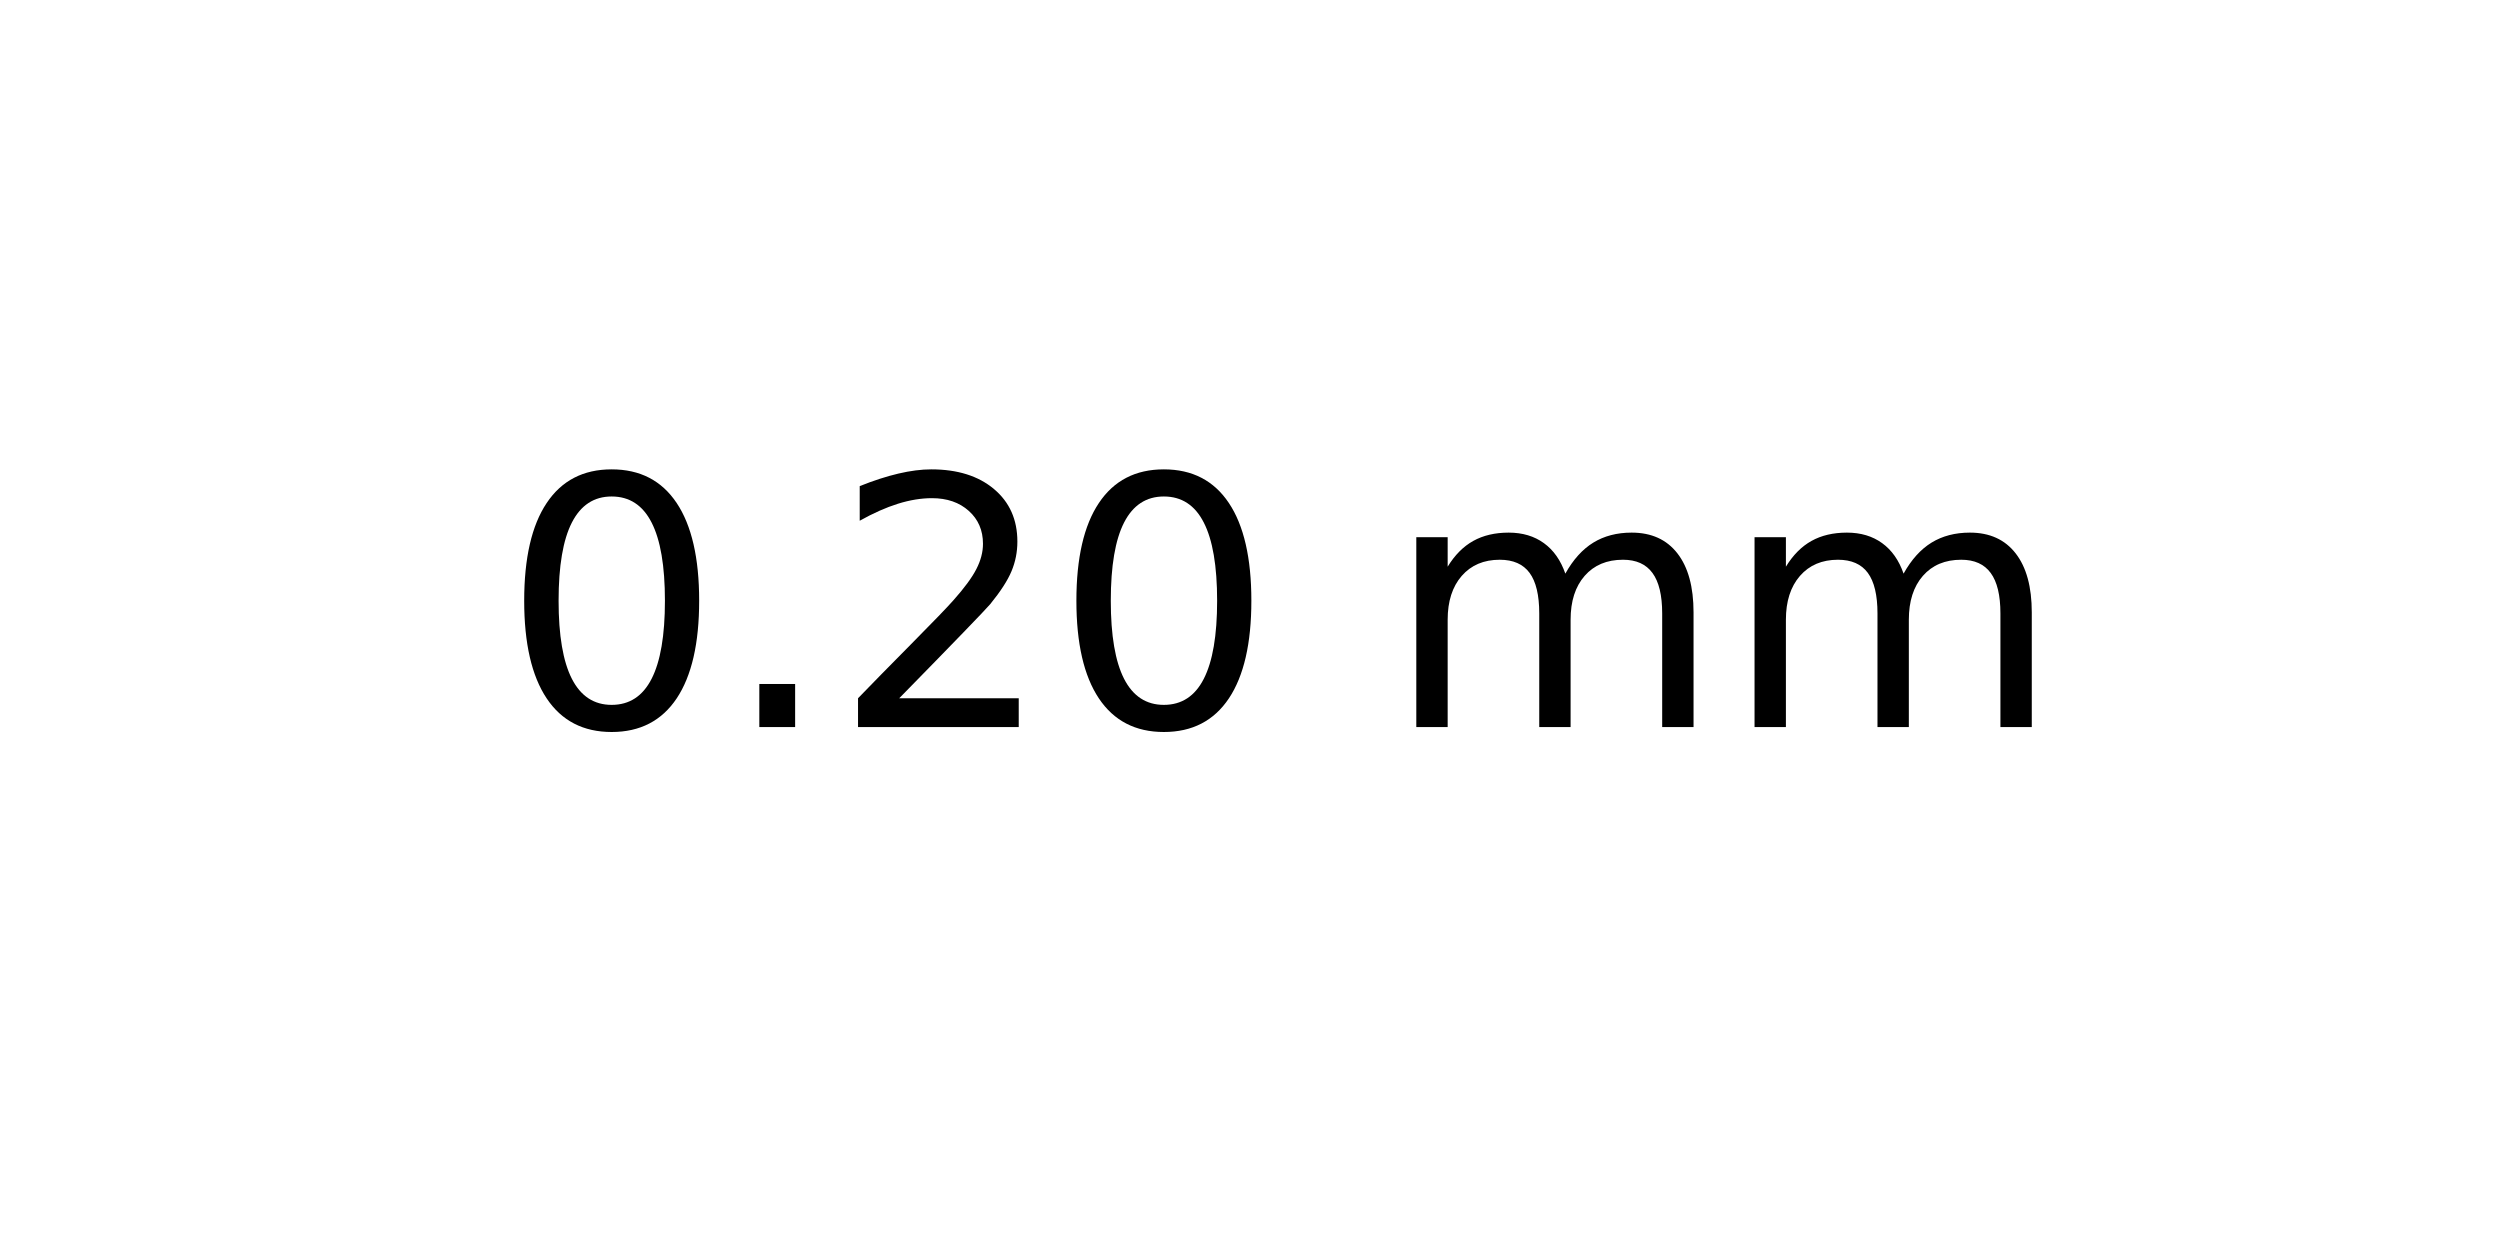
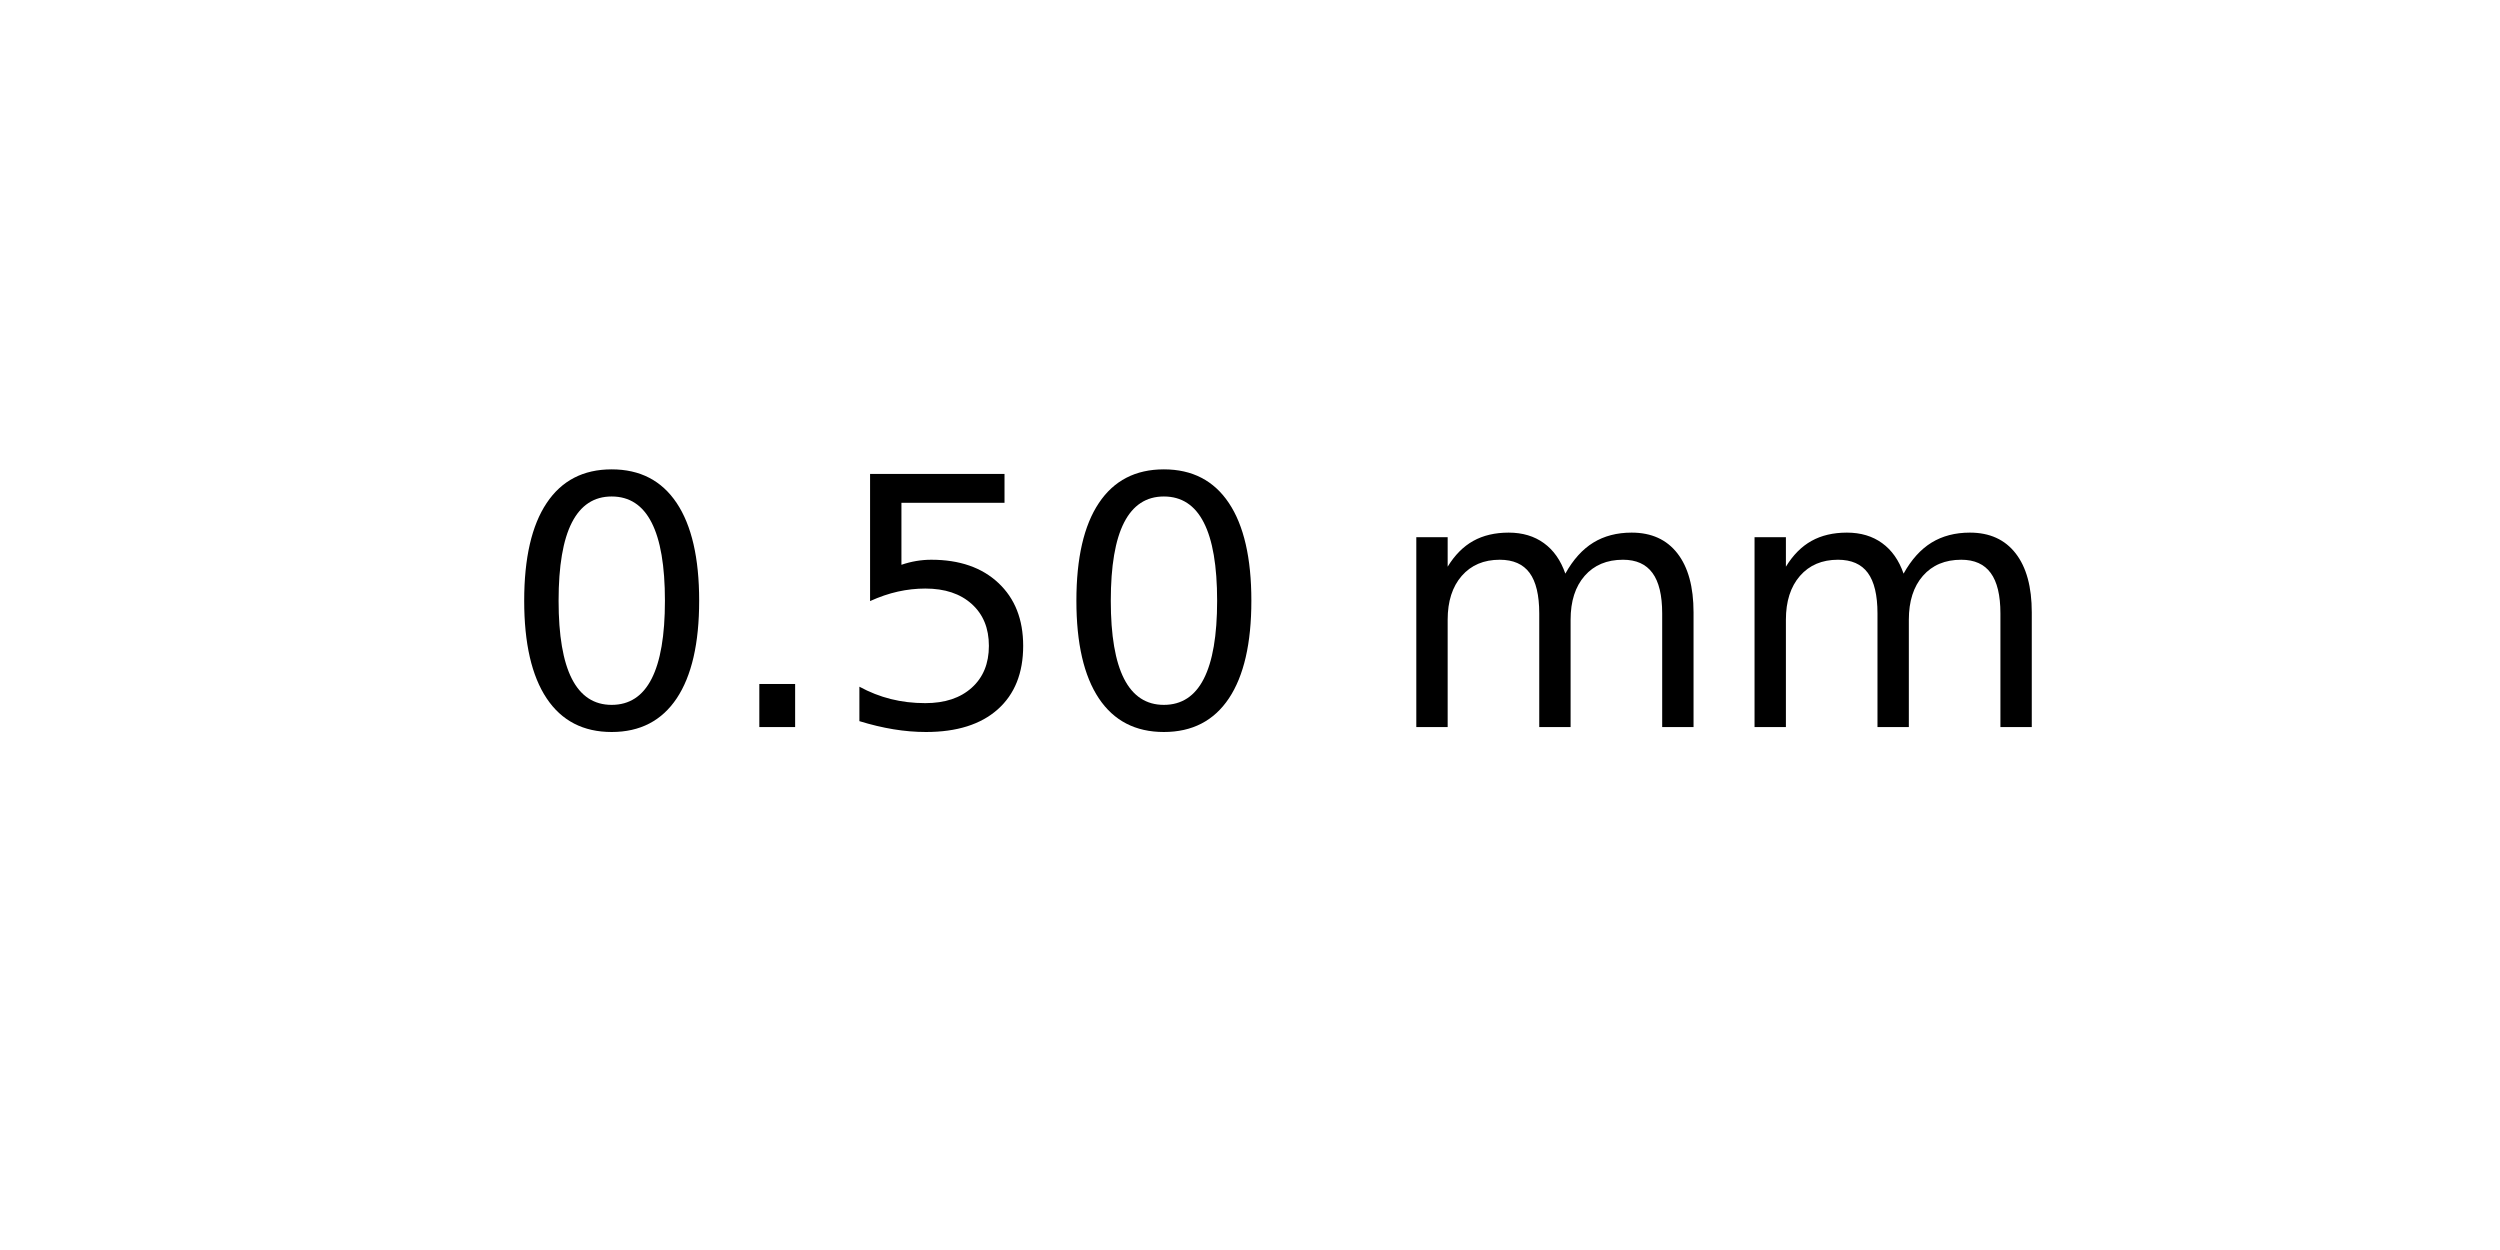
<svg xmlns="http://www.w3.org/2000/svg" xmlns:xlink="http://www.w3.org/1999/xlink" width="72pt" height="36pt" viewBox="0 0 72 36" version="1.1">
  <defs>
    <style type="text/css">*{stroke-linejoin: round; stroke-linecap: butt}</style>
  </defs>
  <g id="figure_1">
    <g id="axes_1">
      <g id="text_1">
        <g transform="translate(14.4375 20.93937) scale(0.1 -0.1)">
          <defs>
            <path id="DejaVuSans-30" d="M 2034 4250  Q 1547 4250 1301 3770  Q 1056 3291 1056 2328  Q 1056 1369 1301 889  Q 1547 409 2034 409  Q 2525 409 2770 889  Q 3016 1369 3016 2328  Q 3016 3291 2770 3770  Q 2525 4250 2034 4250  z M 2034 4750  Q 2819 4750 3233 4129  Q 3647 3509 3647 2328  Q 3647 1150 3233 529  Q 2819 -91 2034 -91  Q 1250 -91 836 529  Q 422 1150 422 2328  Q 422 3509 836 4129  Q 1250 4750 2034 4750  z " transform="scale(0.015625)" />
            <path id="DejaVuSans-2e" d="M 684 794  L 1344 794  L 1344 0  L 684 0  L 684 794  z " transform="scale(0.015625)" />
-             <path id="DejaVuSans-32" d="M 1228 531  L 3431 531  L 3431 0  L 469 0  L 469 531  Q 828 903 1448 1529  Q 2069 2156 2228 2338  Q 2531 2678 2651 2914  Q 2772 3150 2772 3378  Q 2772 3750 2511 3984  Q 2250 4219 1831 4219  Q 1534 4219 1204 4116  Q 875 4013 500 3803  L 500 4441  Q 881 4594 1212 4672  Q 1544 4750 1819 4750  Q 2544 4750 2975 4387  Q 3406 4025 3406 3419  Q 3406 3131 3298 2873  Q 3191 2616 2906 2266  Q 2828 2175 2409 1742  Q 1991 1309 1228 531  z " transform="scale(0.015625)" />
+             <path id="DejaVuSans-35" d="M 691 4666  L 3169 4666  L 3169 4134  L 1269 4134  L 1269 2991  Q 1406 3038 1543 3061  Q 1681 3084 1819 3084  Q 2600 3084 3056 2656  Q 3513 2228 3513 1497  Q 3513 744 3044 326  Q 2575 -91 1722 -91  Q 1428 -91 1123 -41  Q 819 9 494 109  L 494 744  Q 775 591 1075 516  Q 1375 441 1709 441  Q 2250 441 2565 725  Q 2881 1009 2881 1497  Q 2881 1984 2565 2268  Q 2250 2553 1709 2553  Q 1456 2553 1204 2497  Q 953 2441 691 2322  L 691 4666  z " transform="scale(0.015625)" />
            <path id="DejaVuSans-20" transform="scale(0.015625)" />
            <path id="DejaVuSans-6d" d="M 3328 2828  Q 3544 3216 3844 3400  Q 4144 3584 4550 3584  Q 5097 3584 5394 3201  Q 5691 2819 5691 2113  L 5691 0  L 5113 0  L 5113 2094  Q 5113 2597 4934 2840  Q 4756 3084 4391 3084  Q 3944 3084 3684 2787  Q 3425 2491 3425 1978  L 3425 0  L 2847 0  L 2847 2094  Q 2847 2600 2669 2842  Q 2491 3084 2119 3084  Q 1678 3084 1418 2786  Q 1159 2488 1159 1978  L 1159 0  L 581 0  L 581 3500  L 1159 3500  L 1159 2956  Q 1356 3278 1631 3431  Q 1906 3584 2284 3584  Q 2666 3584 2933 3390  Q 3200 3197 3328 2828  z " transform="scale(0.015625)" />
          </defs>
          <use xlink:href="#DejaVuSans-30" />
          <use xlink:href="#DejaVuSans-2e" x="63.623" />
-           <use xlink:href="#DejaVuSans-32" x="95.41" />
+           <use xlink:href="#DejaVuSans-35" x="95.41" />
          <use xlink:href="#DejaVuSans-30" x="159.033" />
          <use xlink:href="#DejaVuSans-20" x="222.656" />
          <use xlink:href="#DejaVuSans-6d" x="254.443" />
          <use xlink:href="#DejaVuSans-6d" x="351.855" />
        </g>
      </g>
    </g>
  </g>
</svg>
